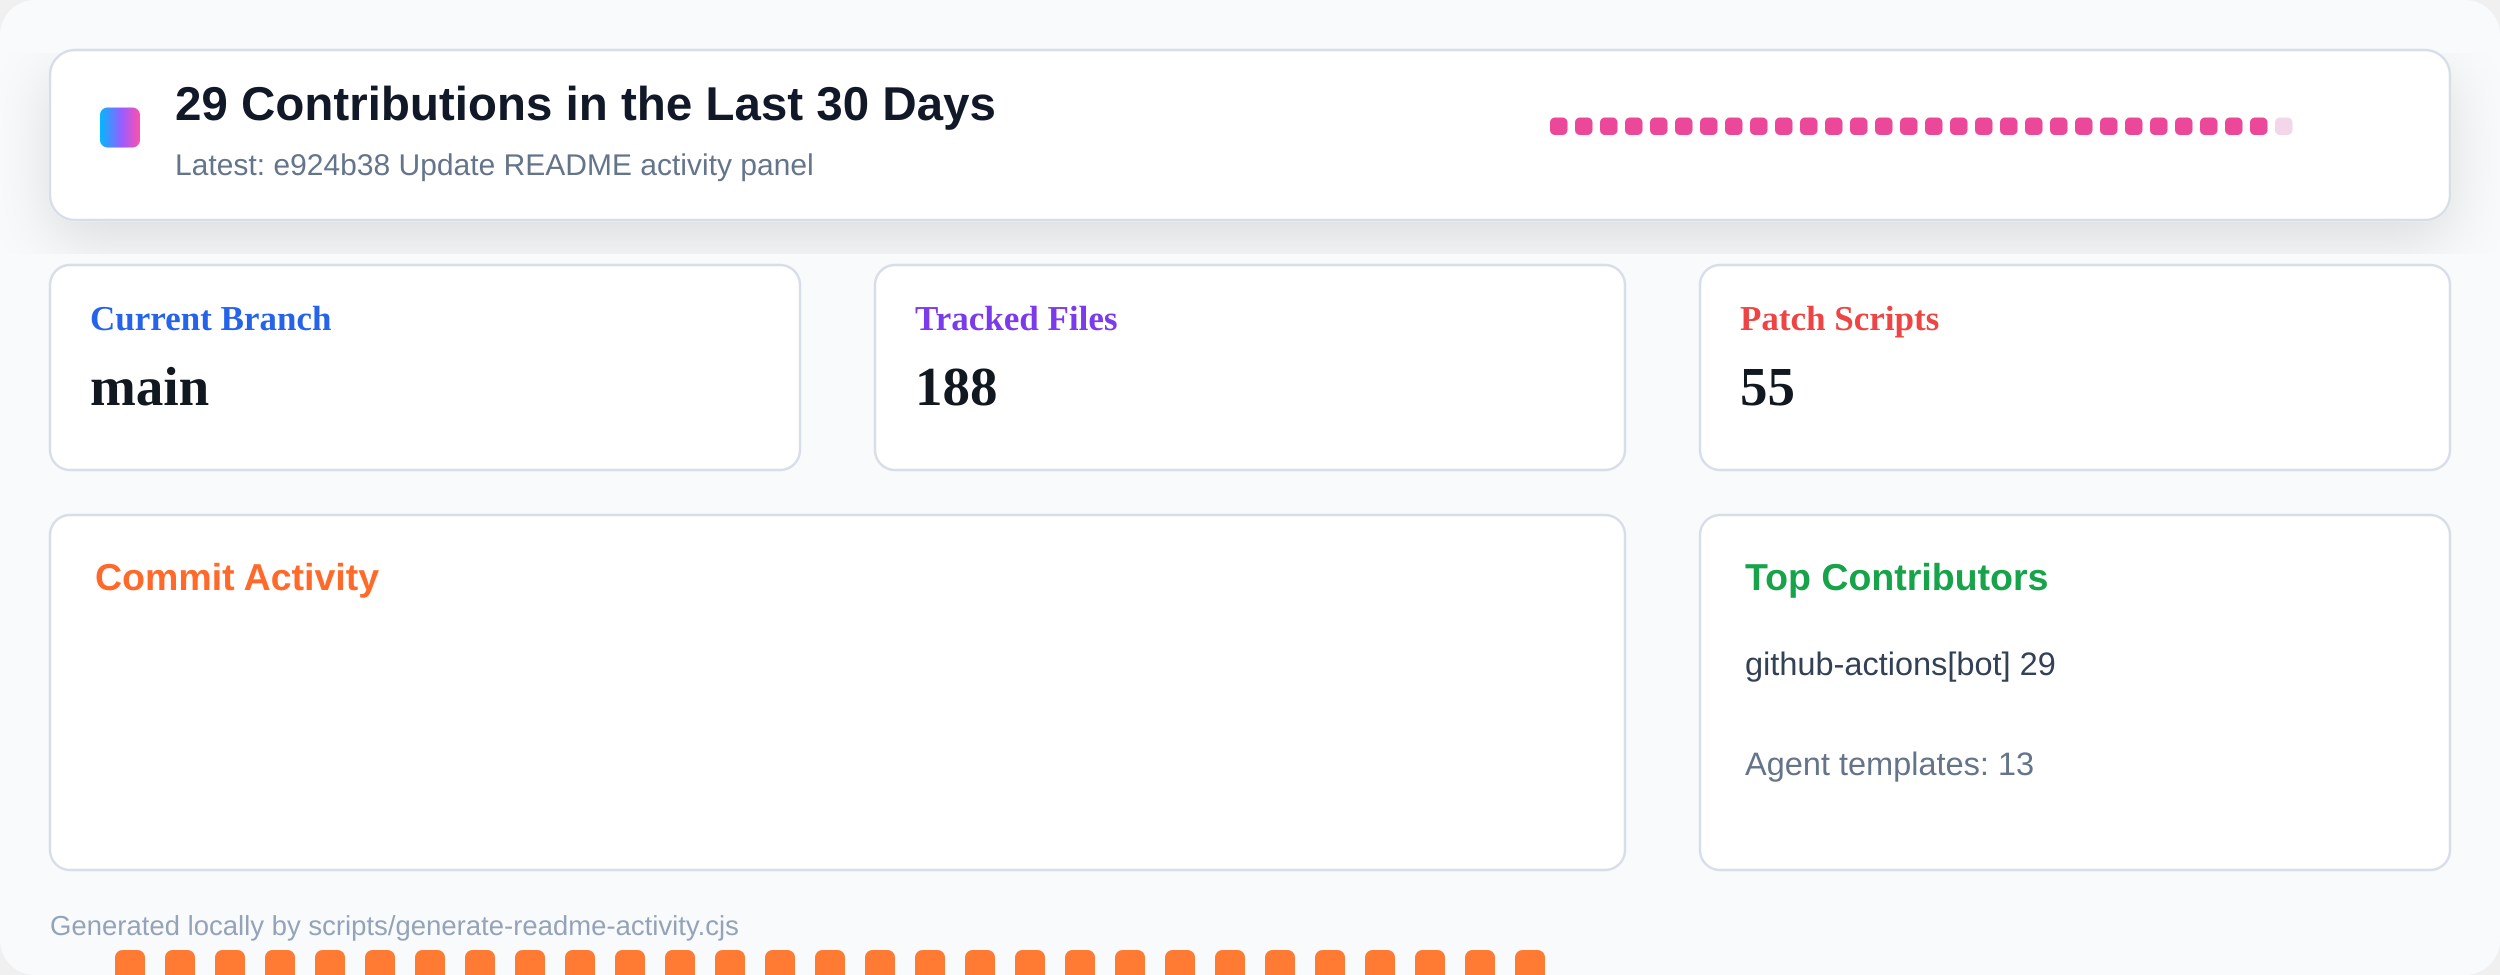
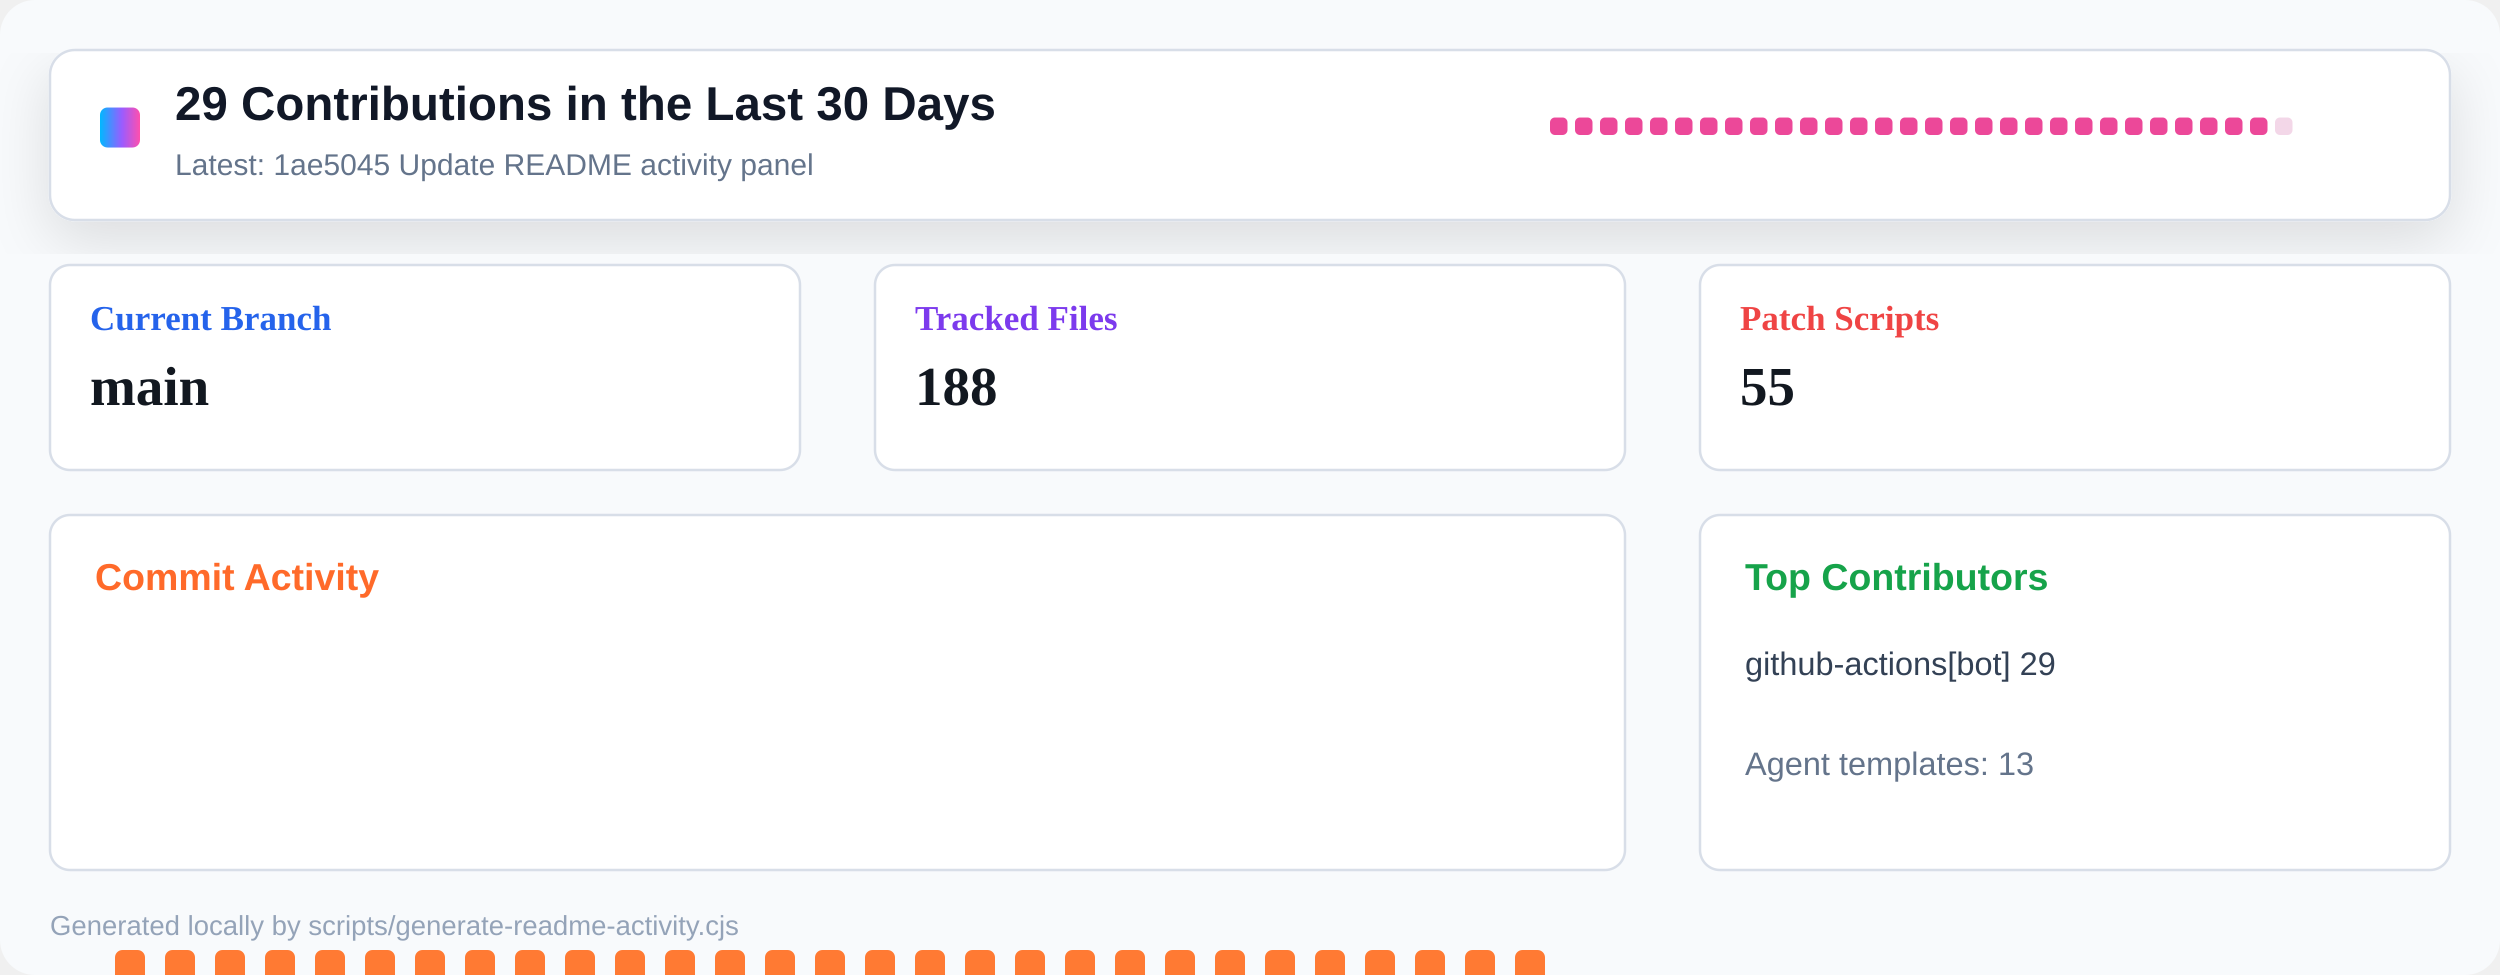
<svg xmlns="http://www.w3.org/2000/svg" width="1000" height="390" viewBox="0 0 1000 390" role="img" aria-label="Repository activity dashboard">
  <defs>
    <linearGradient id="header" x1="0" x2="1" y1="0" y2="0">
      <stop offset="0" stop-color="#00b8ff" />
      <stop offset="0.55" stop-color="#9a5cff" />
      <stop offset="1" stop-color="#ff4fad" />
    </linearGradient>
    <filter id="shadow" x="-10%" y="-10%" width="120%" height="130%">
      <feDropShadow dx="0" dy="8" stdDeviation="12" flood-color="#0b1020" flood-opacity="0.12" />
    </filter>
  </defs>
  <rect width="1000" height="390" rx="14" fill="#f8fafc" />
  <rect x="20" y="20" width="960" height="68" rx="10" fill="#ffffff" stroke="#d8dee8" filter="url(#shadow)" />
  <rect x="40" y="43" width="16" height="16" rx="3" fill="url(#header)" />
  <text x="70" y="48" font-family="Segoe UI, Arial, sans-serif" font-size="19" font-weight="800" fill="#111827">29 Contributions in the Last 30 Days</text>
-   <text x="70" y="70" font-family="Segoe UI, Arial, sans-serif" font-size="12" fill="#64748b">Latest: e924b38 Update README activity panel</text>
+   <text x="70" y="70" font-family="Segoe UI, Arial, sans-serif" font-size="12" fill="#64748b">Latest: 1ae5045 Update README activity panel</text>
  <g transform="translate(620 47)">
    <rect x="0" y="0" width="7" height="7" rx="2" fill="#ec4899" />
    <rect x="10" y="0" width="7" height="7" rx="2" fill="#ec4899" />
    <rect x="20" y="0" width="7" height="7" rx="2" fill="#ec4899" />
    <rect x="30" y="0" width="7" height="7" rx="2" fill="#ec4899" />
    <rect x="40" y="0" width="7" height="7" rx="2" fill="#ec4899" />
    <rect x="50" y="0" width="7" height="7" rx="2" fill="#ec4899" />
    <rect x="60" y="0" width="7" height="7" rx="2" fill="#ec4899" />
    <rect x="70" y="0" width="7" height="7" rx="2" fill="#ec4899" />
    <rect x="80" y="0" width="7" height="7" rx="2" fill="#ec4899" />
    <rect x="90" y="0" width="7" height="7" rx="2" fill="#ec4899" />
    <rect x="100" y="0" width="7" height="7" rx="2" fill="#ec4899" />
    <rect x="110" y="0" width="7" height="7" rx="2" fill="#ec4899" />
    <rect x="120" y="0" width="7" height="7" rx="2" fill="#ec4899" />
    <rect x="130" y="0" width="7" height="7" rx="2" fill="#ec4899" />
    <rect x="140" y="0" width="7" height="7" rx="2" fill="#ec4899" />
    <rect x="150" y="0" width="7" height="7" rx="2" fill="#ec4899" />
    <rect x="160" y="0" width="7" height="7" rx="2" fill="#ec4899" />
    <rect x="170" y="0" width="7" height="7" rx="2" fill="#ec4899" />
    <rect x="180" y="0" width="7" height="7" rx="2" fill="#ec4899" />
    <rect x="190" y="0" width="7" height="7" rx="2" fill="#ec4899" />
    <rect x="200" y="0" width="7" height="7" rx="2" fill="#ec4899" />
    <rect x="210" y="0" width="7" height="7" rx="2" fill="#ec4899" />
    <rect x="220" y="0" width="7" height="7" rx="2" fill="#ec4899" />
    <rect x="230" y="0" width="7" height="7" rx="2" fill="#ec4899" />
    <rect x="240" y="0" width="7" height="7" rx="2" fill="#ec4899" />
    <rect x="250" y="0" width="7" height="7" rx="2" fill="#ec4899" />
    <rect x="260" y="0" width="7" height="7" rx="2" fill="#ec4899" />
    <rect x="270" y="0" width="7" height="7" rx="2" fill="#ec4899" />
    <rect x="280" y="0" width="7" height="7" rx="2" fill="#ec4899" />
    <rect x="290" y="0" width="7" height="7" rx="2" fill="#f3d7e8" />
  </g>
  <g transform="translate(20 106)">
    <rect width="300" height="82" rx="8" fill="#ffffff" stroke="#d8dee8" />
    <text x="16" y="26" font-size="14" font-weight="700" fill="#2563eb">Current Branch</text>
    <text x="16" y="56" font-size="22" font-weight="800" fill="#121820">main</text>
  </g>
  <g transform="translate(350 106)">
    <rect width="300" height="82" rx="8" fill="#ffffff" stroke="#d8dee8" />
    <text x="16" y="26" font-size="14" font-weight="700" fill="#7c3aed">Tracked Files</text>
    <text x="16" y="56" font-size="22" font-weight="800" fill="#121820">188</text>
  </g>
  <g transform="translate(680 106)">
    <rect width="300" height="82" rx="8" fill="#ffffff" stroke="#d8dee8" />
    <text x="16" y="26" font-size="14" font-weight="700" fill="#ef4444">Patch Scripts</text>
    <text x="16" y="56" font-size="22" font-weight="800" fill="#121820">55</text>
  </g>
  <g transform="translate(20 206)">
    <rect width="630" height="142" rx="8" fill="#ffffff" stroke="#d8dee8" />
    <text x="18" y="30" font-family="Segoe UI, Arial, sans-serif" font-size="15" font-weight="800" fill="#ff6a2a">Commit Activity</text>
    <rect x="26" y="174" width="12" height="86" rx="3" fill="#ff7a33" />
    <rect x="46" y="174" width="12" height="86" rx="3" fill="#ff7a33" />
    <rect x="66" y="174" width="12" height="86" rx="3" fill="#ff7a33" />
    <rect x="86" y="174" width="12" height="86" rx="3" fill="#ff7a33" />
    <rect x="106" y="174" width="12" height="86" rx="3" fill="#ff7a33" />
    <rect x="126" y="174" width="12" height="86" rx="3" fill="#ff7a33" />
    <rect x="146" y="174" width="12" height="86" rx="3" fill="#ff7a33" />
    <rect x="166" y="174" width="12" height="86" rx="3" fill="#ff7a33" />
    <rect x="186" y="174" width="12" height="86" rx="3" fill="#ff7a33" />
    <rect x="206" y="174" width="12" height="86" rx="3" fill="#ff7a33" />
    <rect x="226" y="174" width="12" height="86" rx="3" fill="#ff7a33" />
    <rect x="246" y="174" width="12" height="86" rx="3" fill="#ff7a33" />
    <rect x="266" y="174" width="12" height="86" rx="3" fill="#ff7a33" />
    <rect x="286" y="174" width="12" height="86" rx="3" fill="#ff7a33" />
    <rect x="306" y="174" width="12" height="86" rx="3" fill="#ff7a33" />
    <rect x="326" y="174" width="12" height="86" rx="3" fill="#ff7a33" />
    <rect x="346" y="174" width="12" height="86" rx="3" fill="#ff7a33" />
    <rect x="366" y="174" width="12" height="86" rx="3" fill="#ff7a33" />
    <rect x="386" y="174" width="12" height="86" rx="3" fill="#ff7a33" />
    <rect x="406" y="174" width="12" height="86" rx="3" fill="#ff7a33" />
    <rect x="426" y="174" width="12" height="86" rx="3" fill="#ff7a33" />
    <rect x="446" y="174" width="12" height="86" rx="3" fill="#ff7a33" />
    <rect x="466" y="174" width="12" height="86" rx="3" fill="#ff7a33" />
    <rect x="486" y="174" width="12" height="86" rx="3" fill="#ff7a33" />
    <rect x="506" y="174" width="12" height="86" rx="3" fill="#ff7a33" />
    <rect x="526" y="174" width="12" height="86" rx="3" fill="#ff7a33" />
    <rect x="546" y="174" width="12" height="86" rx="3" fill="#ff7a33" />
    <rect x="566" y="174" width="12" height="86" rx="3" fill="#ff7a33" />
    <rect x="586" y="174" width="12" height="86" rx="3" fill="#ff7a33" />
    <rect x="606" y="255" width="12" height="5" rx="3" fill="#e8edf4" />
  </g>
  <g transform="translate(680 206)">
    <rect width="300" height="142" rx="8" fill="#ffffff" stroke="#d8dee8" />
    <text x="18" y="30" font-family="Segoe UI, Arial, sans-serif" font-size="15" font-weight="800" fill="#16a34a">Top Contributors</text>
    <text x="18" y="64" font-family="Segoe UI, Arial, sans-serif" font-size="13" fill="#334155">github-actions[bot] 29</text>
    <text x="18" y="104" font-family="Segoe UI, Arial, sans-serif" font-size="13" fill="#64748b">Agent templates: 13</text>
  </g>
  <text x="20" y="374" font-family="Segoe UI, Arial, sans-serif" font-size="11" fill="#94a3b8">Generated locally by scripts/generate-readme-activity.cjs</text>
</svg>
